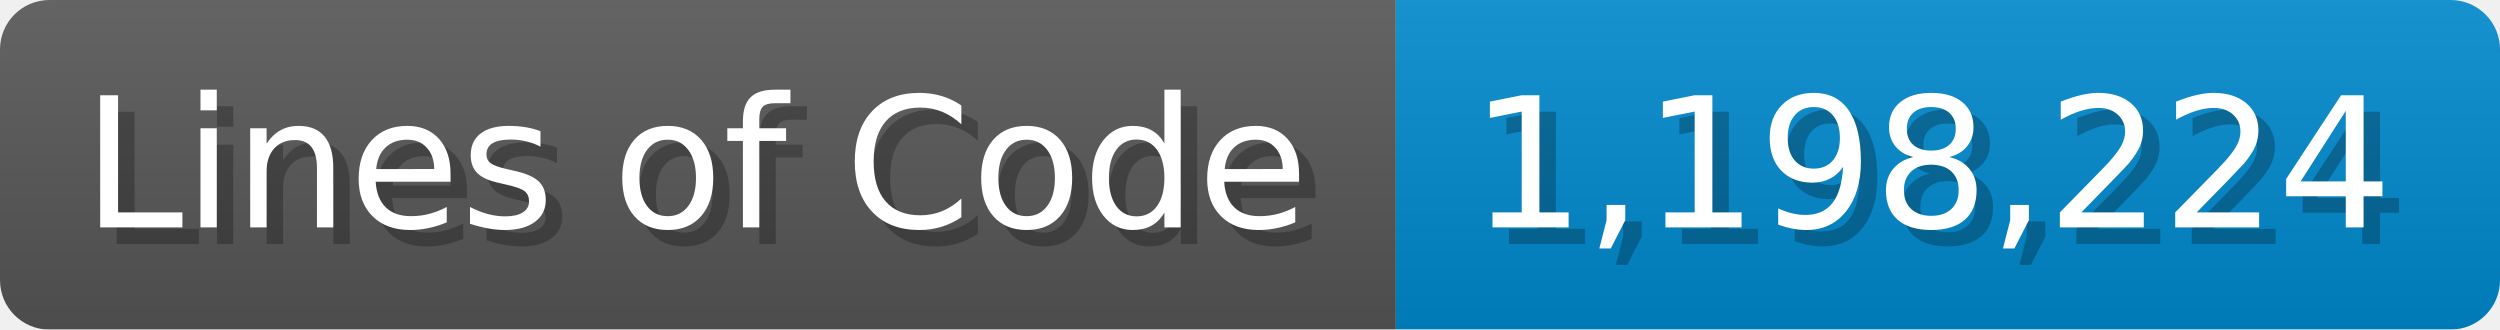
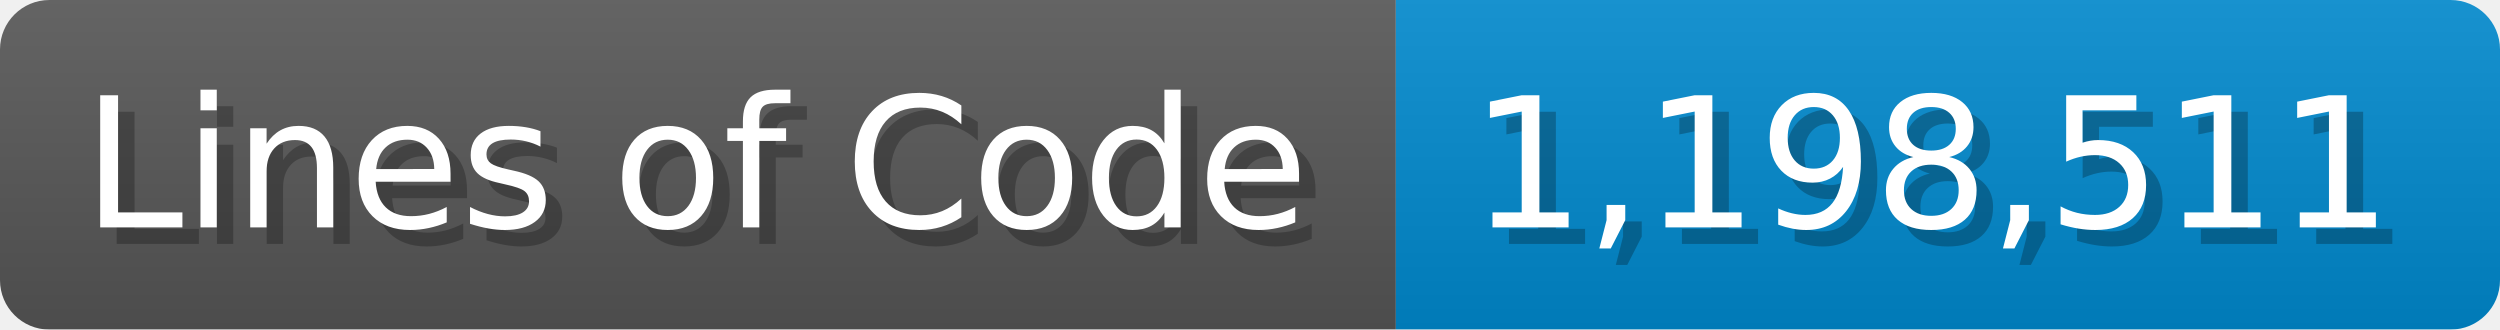
<svg xmlns="http://www.w3.org/2000/svg" width="151.7" height="20" viewBox="0 0 1517 200">
  <linearGradient id="a" x2="0" y2="100%">
    <stop offset="0" stop-opacity=".1" stop-color="#EEE" />
    <stop offset="1" stop-opacity=".1" />
  </linearGradient>
  <mask id="m">
    <rect width="1517" height="200" rx="30" fill="#FFF" />
  </mask>
  <g mask="url(#m)">
    <rect width="847" height="200" fill="#555" />
    <rect width="670" height="200" fill="#08C" x="847" />
    <rect width="1517" height="200" fill="url(#a)" />
  </g>
  <g fill="#fff" text-anchor="start" font-family="Verdana,DejaVu Sans,sans-serif" font-size="110">
    <text x="60" y="148" textLength="747" fill="#000" opacity="0.25">Lines of Code</text>
    <text x="50" y="138" textLength="747">Lines of Code</text>
-     <text x="902" y="148" textLength="570" fill="#000" opacity="0.25">1,198,224</text>
-     <text x="892" y="138" textLength="570">1,198,224</text>
+     <text x="902" y="148" textLength="570" fill="#000" opacity="0.25">1,198,511</text>
+     <text x="892" y="138" textLength="570">1,198,511</text>
  </g>
</svg>
